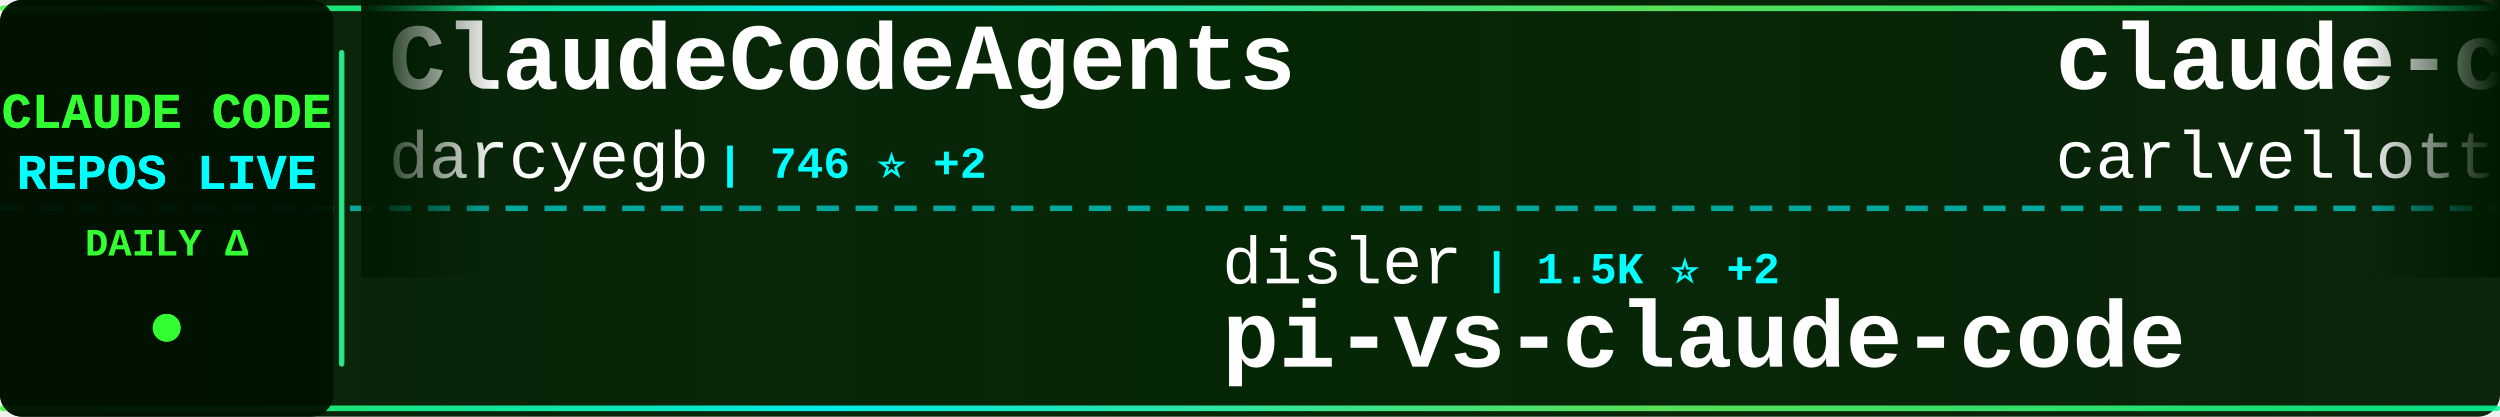
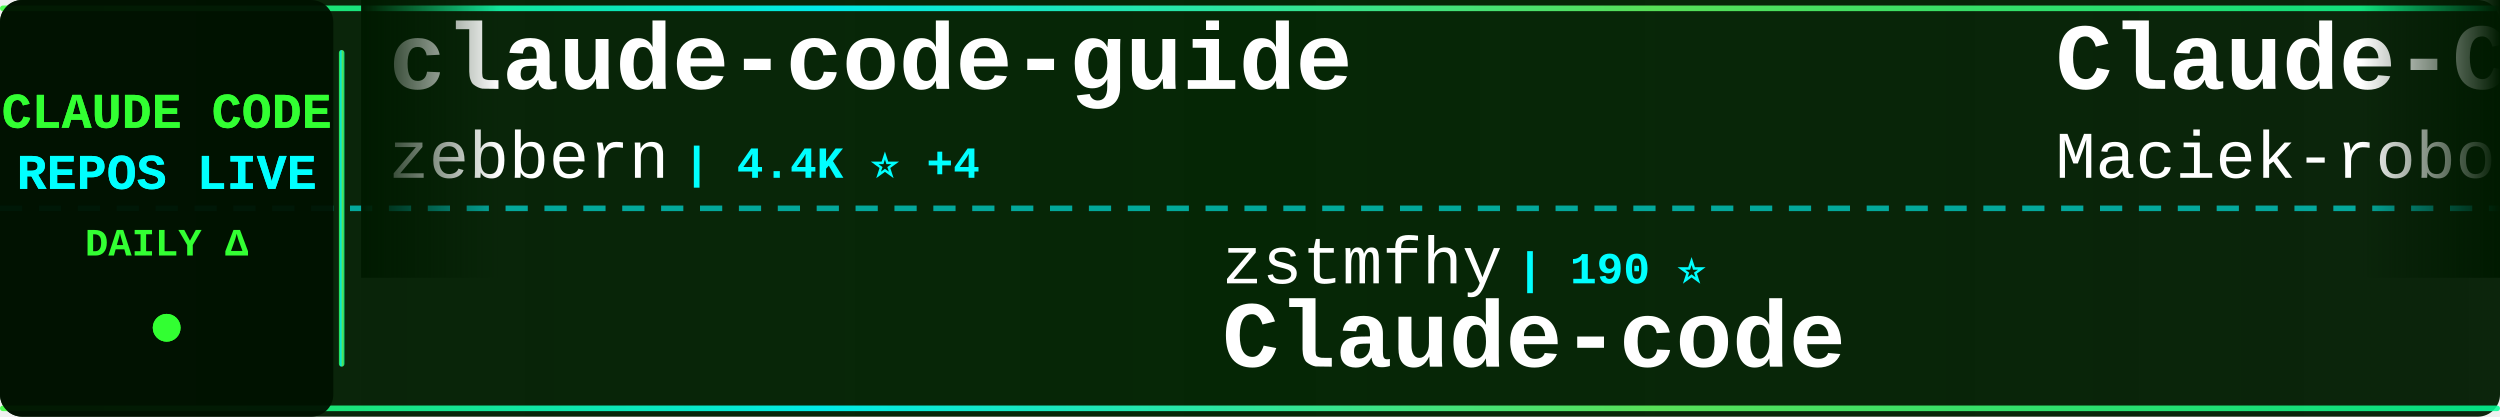
<svg xmlns="http://www.w3.org/2000/svg" width="900" height="150">
  <defs>
    <linearGradient id="tickerBg" x1="0%" y1="0%" x2="100%" y2="0%">
      <stop offset="0%" style="stop-color:#001a00;stop-opacity:0.95" />
      <stop offset="50%" style="stop-color:#002200;stop-opacity:0.98" />
      <stop offset="100%" style="stop-color:#001a00;stop-opacity:0.95" />
    </linearGradient>
    <linearGradient id="borderGrad" x1="0%" y1="0%" x2="100%" y2="0%">
      <stop offset="0%" style="stop-color:#33ff33;stop-opacity:0.85">
        <animate attributeName="stop-opacity" values="0.85;1;0.85" dur="2s" repeatCount="indefinite" />
      </stop>
      <stop offset="33%" style="stop-color:#00ffff;stop-opacity:0.9">
        <animate attributeName="stop-opacity" values="0.9;1;0.9" dur="2.2s" repeatCount="indefinite" />
      </stop>
      <stop offset="66%" style="stop-color:#66ff66;stop-opacity:0.85">
        <animate attributeName="stop-opacity" values="0.85;1;0.85" dur="1.8s" repeatCount="indefinite" />
      </stop>
      <stop offset="100%" style="stop-color:#00ff99;stop-opacity:0.85">
        <animate attributeName="stop-opacity" values="0.85;1;0.85" dur="2s" repeatCount="indefinite" />
      </stop>
    </linearGradient>
    <filter id="textGlow">
      <feGaussianBlur stdDeviation="0.1" result="coloredBlur" />
      <feMerge>
        <feMergeNode in="coloredBlur" />
        <feMergeNode in="SourceGraphic" />
      </feMerge>
    </filter>
    <filter id="metricGlow">
      <feGaussianBlur stdDeviation="0.2" result="coloredBlur" />
      <feMerge>
        <feMergeNode in="coloredBlur" />
        <feMergeNode in="SourceGraphic" />
      </feMerge>
    </filter>
    <linearGradient id="leftFade" x1="0%" y1="0%" x2="100%" y2="0%">
      <stop offset="0%" style="stop-color:#001a00;stop-opacity:1" />
      <stop offset="100%" style="stop-color:#001a00;stop-opacity:0" />
    </linearGradient>
    <linearGradient id="rightFade" x1="0%" y1="0%" x2="100%" y2="0%">
      <stop offset="0%" style="stop-color:#001a00;stop-opacity:0" />
      <stop offset="100%" style="stop-color:#001a00;stop-opacity:1" />
    </linearGradient>
  </defs>
  <rect width="900" height="150" fill="url(#tickerBg)" rx="8" />
  <rect x="0" y="2" width="900" height="2" fill="url(#borderGrad)" rx="1" />
  <rect x="0" y="146" width="900" height="2" fill="url(#borderGrad)" rx="1" />
  <line x1="0" y1="75" x2="900" y2="75" stroke="#00ffff" stroke-width="2" stroke-dasharray="8 6" opacity="0.6" />
  <rect x="0" y="0" width="120" height="150" fill="#001100" opacity="0.95" rx="8" />
  <text x="60" y="46" font-family="'Courier New', monospace" font-size="18" font-weight="bold" fill="#33ff33" text-anchor="middle" filter="url(#textGlow)">
    CLAUDE CODE
  </text>
  <text x="60" y="68" font-family="'Courier New', monospace" font-size="18" font-weight="bold" fill="#00ffff" text-anchor="middle" filter="url(#textGlow)">
    REPOS LIVE
  </text>
  <text x="60" y="92" font-family="'Courier New', monospace" font-size="14" font-weight="bold" fill="#33ff33" text-anchor="middle">
    DAILY Δ
  </text>
  <circle cx="60" cy="118" r="5" fill="#33ff33" filter="url(#metricGlow)">
    <animate attributeName="r" values="4;6;4" dur="1.5s" repeatCount="indefinite" />
    <animate attributeName="opacity" values="0.6;1;0.6" dur="1.5s" repeatCount="indefinite" />
  </circle>
  <rect x="122" y="18" width="2" height="114" fill="url(#borderGrad)" rx="1" />
  <clipPath id="tickerClip">
    <rect x="130" y="0" width="770" height="150" />
  </clipPath>
  <g clip-path="url(#tickerClip)">
    <g id="tickerItems">
      <animateTransform attributeName="transform" attributeType="XML" type="translate" from="0 0" to="-3000 0" dur="54s" repeatCount="indefinite" />
      <g transform="translate(0, 0)">
-         <text x="140" y="32" font-family="'Courier New', monospace" font-size="34" font-weight="bold" fill="#ffffff">ClaudeCodeAgents</text>
-         <text x="140" y="64" font-family="'Courier New', monospace" font-size="24" font-weight="normal" fill="#ffffff" opacity="1.0">darcyegb</text>
-         <text x="258" y="64" font-family="'Courier New', monospace" font-size="16" font-weight="bold" fill="#00ffff"> | 746 ⭐ +2</text>
+         <text x="140" y="32" font-family="'Courier New', monospace" font-size="34" font-weight="bold" fill="#ffffff">claude-code-guide</text>
+         <text x="140" y="64" font-family="'Courier New', monospace" font-size="24" font-weight="normal" fill="#ffffff" opacity="1.0">zebbern</text>
+         <text x="246" y="64" font-family="'Courier New', monospace" font-size="16" font-weight="bold" fill="#00ffff"> | 4.4K ⭐ +4</text>
      </g>
      <g transform="translate(300, 0)">
-         <text x="140" y="102" font-family="'Courier New', monospace" font-size="24" font-weight="normal" fill="#ffffff" opacity="1.0">disler</text>
-         <text x="234" y="102" font-family="'Courier New', monospace" font-size="16" font-weight="bold" fill="#00ffff"> | 1.5K ⭐ +2</text>
-         <text x="140" y="132" font-family="'Courier New', monospace" font-size="34" font-weight="bold" fill="#ffffff">pi-vs-claude-code</text>
+         <text x="140" y="102" font-family="'Courier New', monospace" font-size="24" font-weight="normal" fill="#ffffff" opacity="1.0">zstmfhy</text>
+         <text x="246" y="102" font-family="'Courier New', monospace" font-size="16" font-weight="bold" fill="#00ffff"> | 190 ⭐</text>
+         <text x="140" y="132" font-family="'Courier New', monospace" font-size="34" font-weight="bold" fill="#ffffff">Claude-code</text>
      </g>
      <g transform="translate(600, 0)">
-         <text x="140" y="32" font-family="'Courier New', monospace" font-size="34" font-weight="bold" fill="#ffffff">claude-code-pm-course</text>
-         <text x="140" y="64" font-family="'Courier New', monospace" font-size="24" font-weight="normal" fill="#ffffff" opacity="1.0">carlvellotti</text>
-         <text x="306" y="64" font-family="'Courier New', monospace" font-size="16" font-weight="bold" fill="#00ffff"> | 2.1K ⭐</text>
+         <text x="140" y="32" font-family="'Courier New', monospace" font-size="34" font-weight="bold" fill="#ffffff">Claude-Code-Usage-Monito...</text>
+         <text x="140" y="64" font-family="'Courier New', monospace" font-size="24" font-weight="normal" fill="#ffffff" opacity="1.0">Maciek-roboblog</text>
+         <text x="342" y="64" font-family="'Courier New', monospace" font-size="16" font-weight="bold" fill="#00ffff"> | 8.4K ⭐ +12</text>
      </g>
      <g transform="translate(900, 0)">
-         <text x="140" y="102" font-family="'Courier New', monospace" font-size="24" font-weight="normal" fill="#ffffff" opacity="1.0">musistudio</text>
-         <text x="282" y="102" font-family="'Courier New', monospace" font-size="16" font-weight="bold" fill="#00ffff"> | 35.7K ⭐ +21</text>
-         <text x="140" y="132" font-family="'Courier New', monospace" font-size="34" font-weight="bold" fill="#ffffff">claude-code-router</text>
+         <text x="140" y="102" font-family="'Courier New', monospace" font-size="24" font-weight="normal" fill="#ffffff" opacity="1.0">ChrisWiles</text>
+         <text x="282" y="102" font-family="'Courier New', monospace" font-size="16" font-weight="bold" fill="#00ffff"> | 6.0K ⭐ +3</text>
+         <text x="140" y="132" font-family="'Courier New', monospace" font-size="34" font-weight="bold" fill="#ffffff">claude-code-showcase</text>
      </g>
      <g transform="translate(1200, 0)">
-         <text x="140" y="32" font-family="'Courier New', monospace" font-size="34" font-weight="bold" fill="#ffffff">awesome-claude-code</text>
-         <text x="140" y="64" font-family="'Courier New', monospace" font-size="24" font-weight="normal" fill="#ffffff" opacity="1.0">jqueryscript</text>
-         <text x="306" y="64" font-family="'Courier New', monospace" font-size="16" font-weight="bold" fill="#00ffff"> | 463 ⭐ +1</text>
+         <text x="140" y="32" font-family="'Courier New', monospace" font-size="34" font-weight="bold" fill="#ffffff">claude-code-my-workflow</text>
+         <text x="140" y="64" font-family="'Courier New', monospace" font-size="24" font-weight="normal" fill="#ffffff" opacity="1.0">pedrohcgs</text>
+         <text x="270" y="64" font-family="'Courier New', monospace" font-size="16" font-weight="bold" fill="#00ffff"> | 1.4K ⭐ +3</text>
      </g>
      <g transform="translate(1500, 0)">
-         <text x="140" y="102" font-family="'Courier New', monospace" font-size="24" font-weight="normal" fill="#ffffff" opacity="1.0">shanraisshan</text>
-         <text x="306" y="102" font-family="'Courier New', monospace" font-size="16" font-weight="bold" fill="#00ffff"> | 62.5K ⭐ +32</text>
-         <text x="140" y="132" font-family="'Courier New', monospace" font-size="34" font-weight="bold" fill="#ffffff">claude-code-best-practic...</text>
+         <text x="140" y="102" font-family="'Courier New', monospace" font-size="24" font-weight="normal" fill="#ffffff" opacity="1.0">lintsinghua</text>
+         <text x="294" y="102" font-family="'Courier New', monospace" font-size="16" font-weight="bold" fill="#00ffff"> | 3.9K ⭐ +2</text>
+         <text x="140" y="132" font-family="'Courier New', monospace" font-size="34" font-weight="bold" fill="#ffffff">claude-code-book</text>
      </g>
      <g transform="translate(1800, 0)">
-         <text x="140" y="32" font-family="'Courier New', monospace" font-size="34" font-weight="bold" fill="#ffffff">claude-code-cli</text>
-         <text x="140" y="64" font-family="'Courier New', monospace" font-size="24" font-weight="normal" fill="#ffffff" opacity="1.0">huangserva</text>
-         <text x="282" y="64" font-family="'Courier New', monospace" font-size="16" font-weight="bold" fill="#00ffff"> | 618 ⭐</text>
+         <text x="140" y="32" font-family="'Courier New', monospace" font-size="34" font-weight="bold" fill="#ffffff">claude-code-best-practic...</text>
+         <text x="140" y="64" font-family="'Courier New', monospace" font-size="24" font-weight="normal" fill="#ffffff" opacity="1.0">shanraisshan</text>
+         <text x="306" y="64" font-family="'Courier New', monospace" font-size="16" font-weight="bold" fill="#00ffff"> | 62.5K ⭐ +37</text>
      </g>
      <g transform="translate(2100, 0)">
-         <text x="140" y="102" font-family="'Courier New', monospace" font-size="24" font-weight="normal" fill="#ffffff" opacity="1.0">Pimzino</text>
-         <text x="246" y="102" font-family="'Courier New', monospace" font-size="16" font-weight="bold" fill="#00ffff"> | 3.8K ⭐ +1</text>
-         <text x="140" y="132" font-family="'Courier New', monospace" font-size="34" font-weight="bold" fill="#ffffff">claude-code-spec-workflo...</text>
+         <text x="140" y="102" font-family="'Courier New', monospace" font-size="24" font-weight="normal" fill="#ffffff" opacity="1.0">sugyan</text>
+         <text x="234" y="102" font-family="'Courier New', monospace" font-size="16" font-weight="bold" fill="#00ffff"> | 1.1K ⭐</text>
+         <text x="140" y="132" font-family="'Courier New', monospace" font-size="34" font-weight="bold" fill="#ffffff">claude-code-webui</text>
      </g>
      <g transform="translate(2400, 0)">
-         <text x="140" y="32" font-family="'Courier New', monospace" font-size="34" font-weight="bold" fill="#ffffff">ECC</text>
-         <text x="140" y="64" font-family="'Courier New', monospace" font-size="24" font-weight="normal" fill="#ffffff" opacity="1.0">affaan-m</text>
-         <text x="258" y="64" font-family="'Courier New', monospace" font-size="16" font-weight="bold" fill="#00ffff"> | 228.7K ⭐ +379</text>
+         <text x="140" y="32" font-family="'Courier New', monospace" font-size="34" font-weight="bold" fill="#ffffff">claude-code-source-code</text>
+         <text x="140" y="64" font-family="'Courier New', monospace" font-size="24" font-weight="normal" fill="#ffffff" opacity="1.0">777genius</text>
+         <text x="270" y="64" font-family="'Courier New', monospace" font-size="16" font-weight="bold" fill="#00ffff"> | 920 ⭐ +1</text>
      </g>
      <g transform="translate(2700, 0)">
-         <text x="140" y="102" font-family="'Courier New', monospace" font-size="24" font-weight="normal" fill="#ffffff" opacity="1.0">luyao618</text>
-         <text x="258" y="102" font-family="'Courier New', monospace" font-size="16" font-weight="bold" fill="#00ffff"> | 1.6K ⭐ +1</text>
-         <text x="140" y="132" font-family="'Courier New', monospace" font-size="34" font-weight="bold" fill="#ffffff">Claude-Code-Source-Study</text>
+         <text x="140" y="102" font-family="'Courier New', monospace" font-size="24" font-weight="normal" fill="#ffffff" opacity="1.0">ponponon</text>
+         <text x="258" y="102" font-family="'Courier New', monospace" font-size="16" font-weight="bold" fill="#00ffff"> | 2.3K ⭐ +1</text>
+         <text x="140" y="132" font-family="'Courier New', monospace" font-size="34" font-weight="bold" fill="#ffffff">claude_code_src</text>
      </g>
      <g transform="translate(3000, 0)">
-         <text x="140" y="32" font-family="'Courier New', monospace" font-size="34" font-weight="bold" fill="#ffffff">ClaudeCodeAgents</text>
-         <text x="140" y="64" font-family="'Courier New', monospace" font-size="24" font-weight="normal" fill="#ffffff" opacity="1.0">darcyegb</text>
-         <text x="258" y="64" font-family="'Courier New', monospace" font-size="16" font-weight="bold" fill="#00ffff"> | 746 ⭐ +2</text>
+         <text x="140" y="32" font-family="'Courier New', monospace" font-size="34" font-weight="bold" fill="#ffffff">claude-code-guide</text>
+         <text x="140" y="64" font-family="'Courier New', monospace" font-size="24" font-weight="normal" fill="#ffffff" opacity="1.0">zebbern</text>
+         <text x="246" y="64" font-family="'Courier New', monospace" font-size="16" font-weight="bold" fill="#00ffff"> | 4.4K ⭐ +4</text>
      </g>
      <g transform="translate(3300, 0)">
-         <text x="140" y="102" font-family="'Courier New', monospace" font-size="24" font-weight="normal" fill="#ffffff" opacity="1.0">disler</text>
-         <text x="234" y="102" font-family="'Courier New', monospace" font-size="16" font-weight="bold" fill="#00ffff"> | 1.5K ⭐ +2</text>
-         <text x="140" y="132" font-family="'Courier New', monospace" font-size="34" font-weight="bold" fill="#ffffff">pi-vs-claude-code</text>
+         <text x="140" y="102" font-family="'Courier New', monospace" font-size="24" font-weight="normal" fill="#ffffff" opacity="1.0">zstmfhy</text>
+         <text x="246" y="102" font-family="'Courier New', monospace" font-size="16" font-weight="bold" fill="#00ffff"> | 190 ⭐</text>
+         <text x="140" y="132" font-family="'Courier New', monospace" font-size="34" font-weight="bold" fill="#ffffff">Claude-code</text>
      </g>
      <g transform="translate(3600, 0)">
-         <text x="140" y="32" font-family="'Courier New', monospace" font-size="34" font-weight="bold" fill="#ffffff">claude-code-pm-course</text>
-         <text x="140" y="64" font-family="'Courier New', monospace" font-size="24" font-weight="normal" fill="#ffffff" opacity="1.0">carlvellotti</text>
-         <text x="306" y="64" font-family="'Courier New', monospace" font-size="16" font-weight="bold" fill="#00ffff"> | 2.1K ⭐</text>
+         <text x="140" y="32" font-family="'Courier New', monospace" font-size="34" font-weight="bold" fill="#ffffff">Claude-Code-Usage-Monito...</text>
+         <text x="140" y="64" font-family="'Courier New', monospace" font-size="24" font-weight="normal" fill="#ffffff" opacity="1.0">Maciek-roboblog</text>
+         <text x="342" y="64" font-family="'Courier New', monospace" font-size="16" font-weight="bold" fill="#00ffff"> | 8.4K ⭐ +12</text>
      </g>
      <g transform="translate(3900, 0)">
-         <text x="140" y="102" font-family="'Courier New', monospace" font-size="24" font-weight="normal" fill="#ffffff" opacity="1.0">musistudio</text>
-         <text x="282" y="102" font-family="'Courier New', monospace" font-size="16" font-weight="bold" fill="#00ffff"> | 35.7K ⭐ +21</text>
-         <text x="140" y="132" font-family="'Courier New', monospace" font-size="34" font-weight="bold" fill="#ffffff">claude-code-router</text>
+         <text x="140" y="102" font-family="'Courier New', monospace" font-size="24" font-weight="normal" fill="#ffffff" opacity="1.0">ChrisWiles</text>
+         <text x="282" y="102" font-family="'Courier New', monospace" font-size="16" font-weight="bold" fill="#00ffff"> | 6.0K ⭐ +3</text>
+         <text x="140" y="132" font-family="'Courier New', monospace" font-size="34" font-weight="bold" fill="#ffffff">claude-code-showcase</text>
      </g>
    </g>
  </g>
  <rect x="130" y="0" width="50" height="100" fill="url(#leftFade)" />
  <rect x="850" y="0" width="50" height="100" fill="url(#rightFade)" />
</svg>
